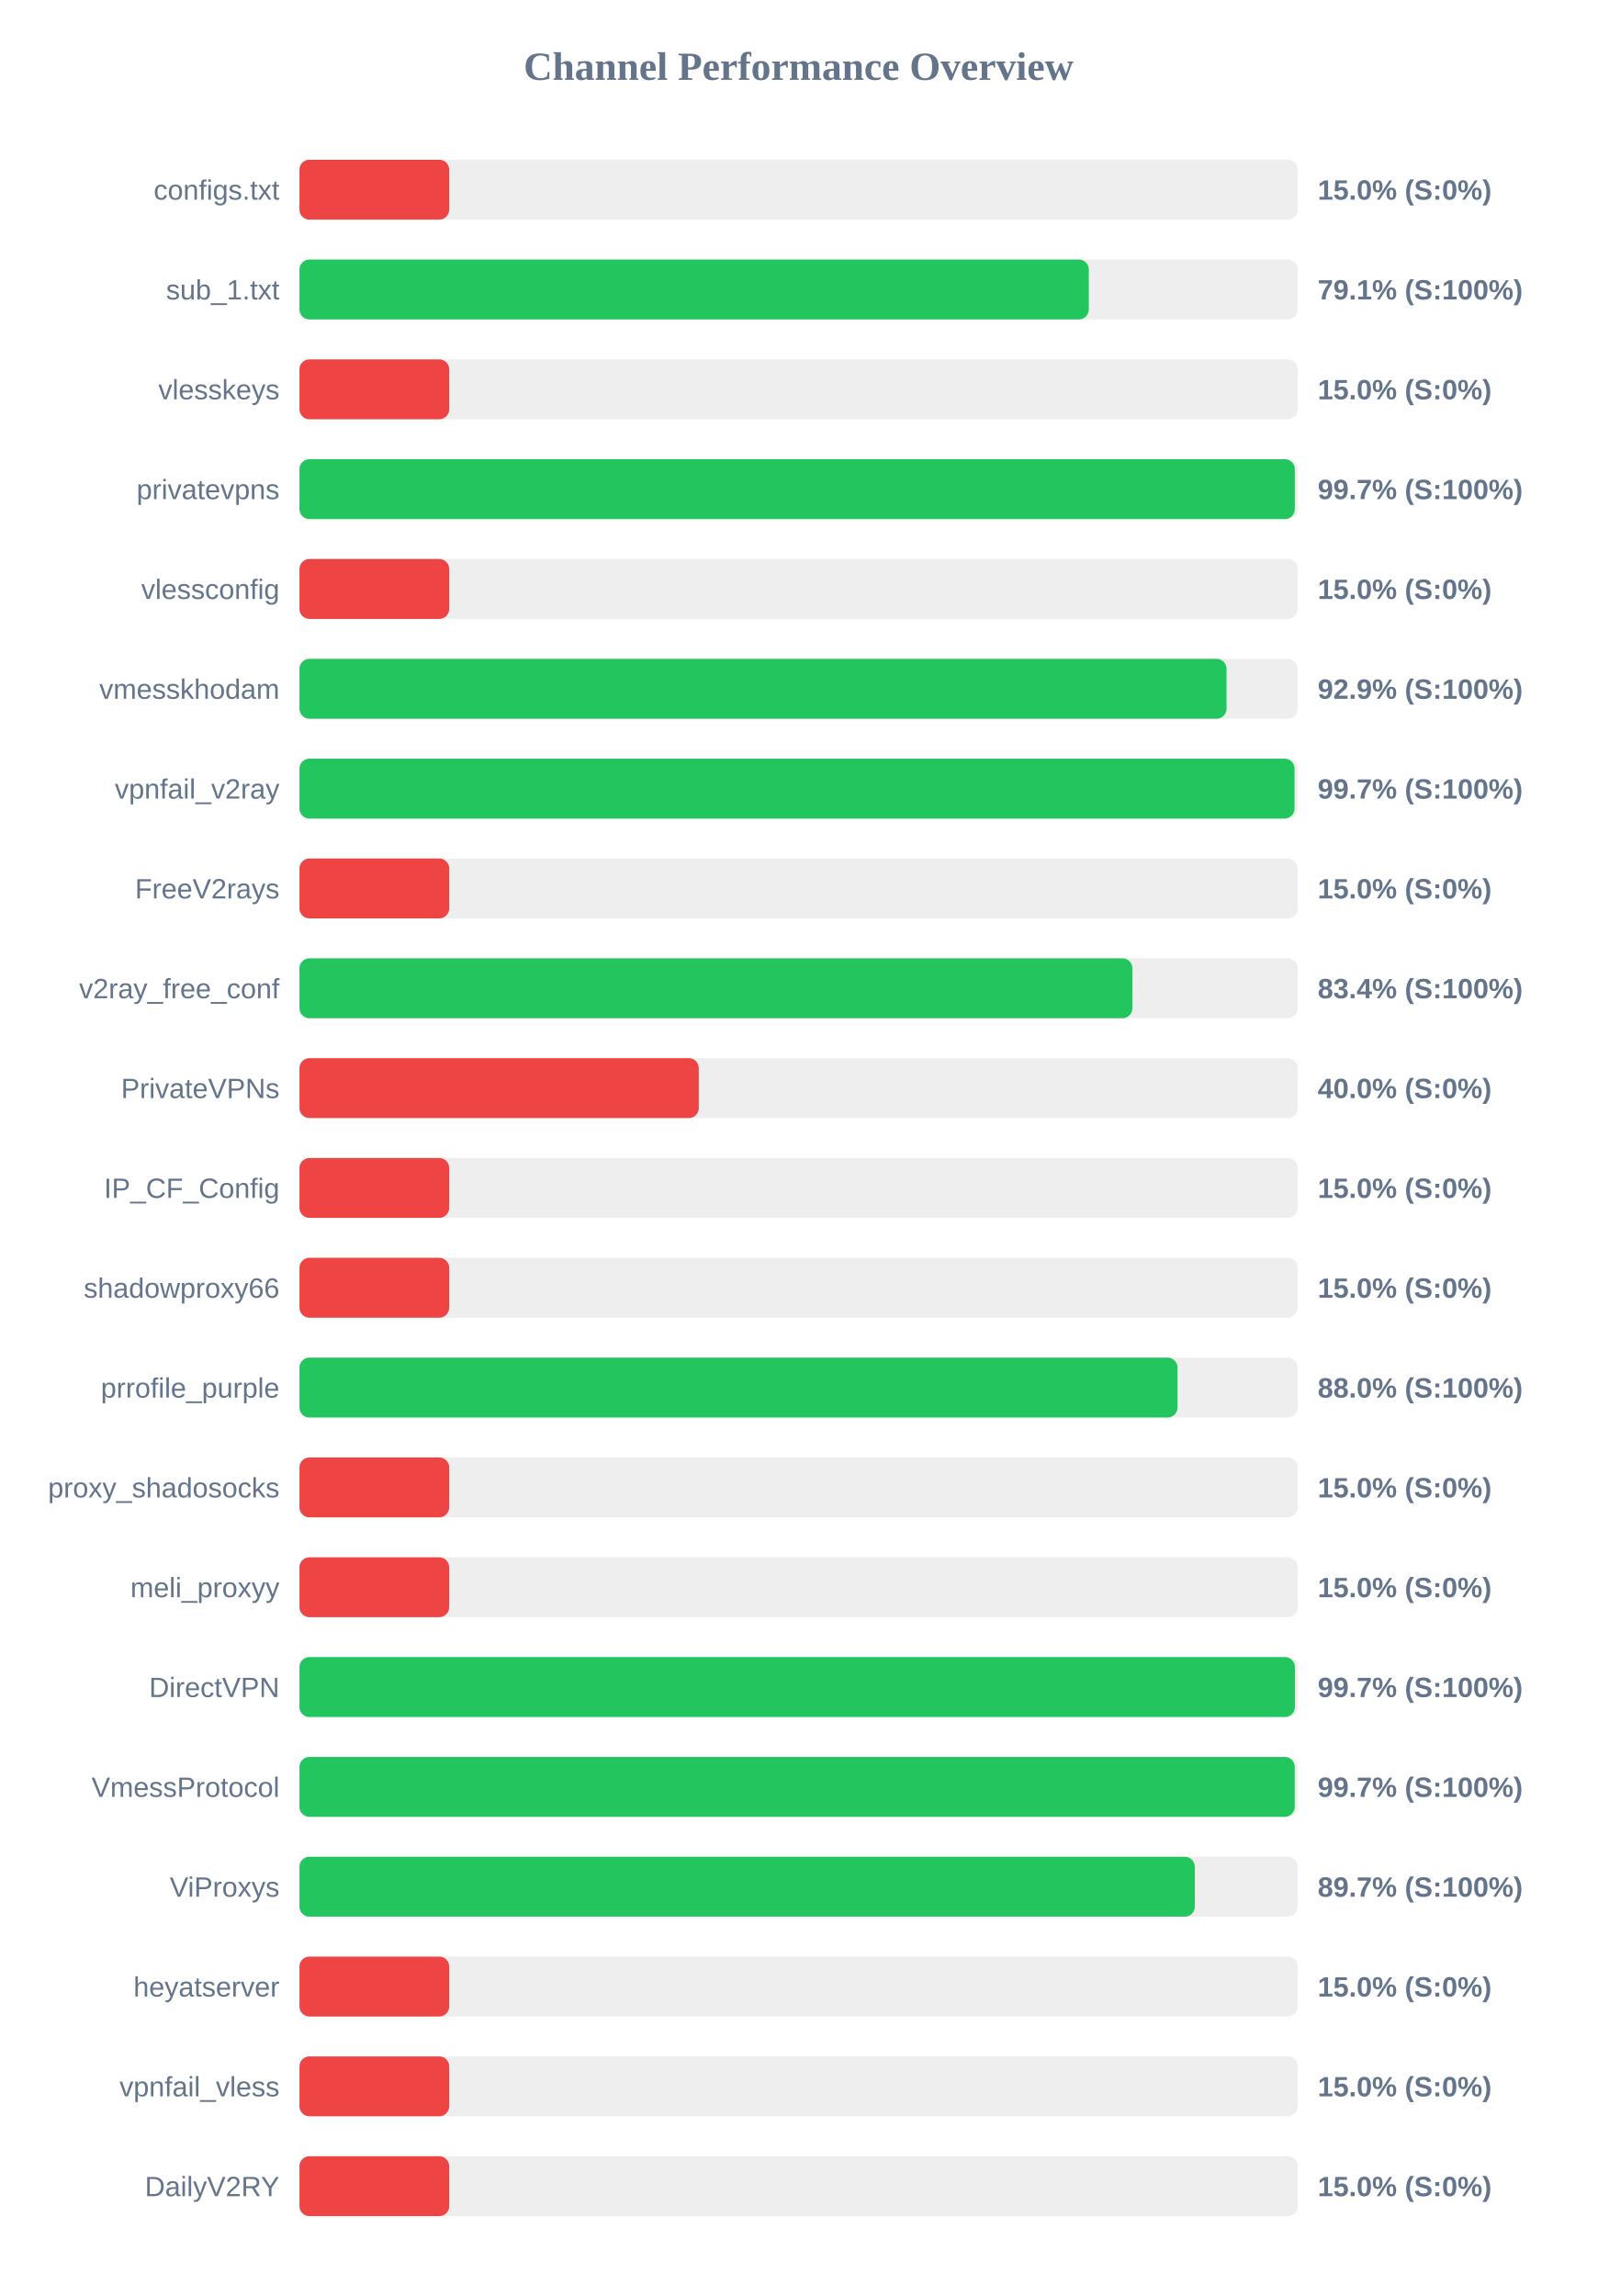
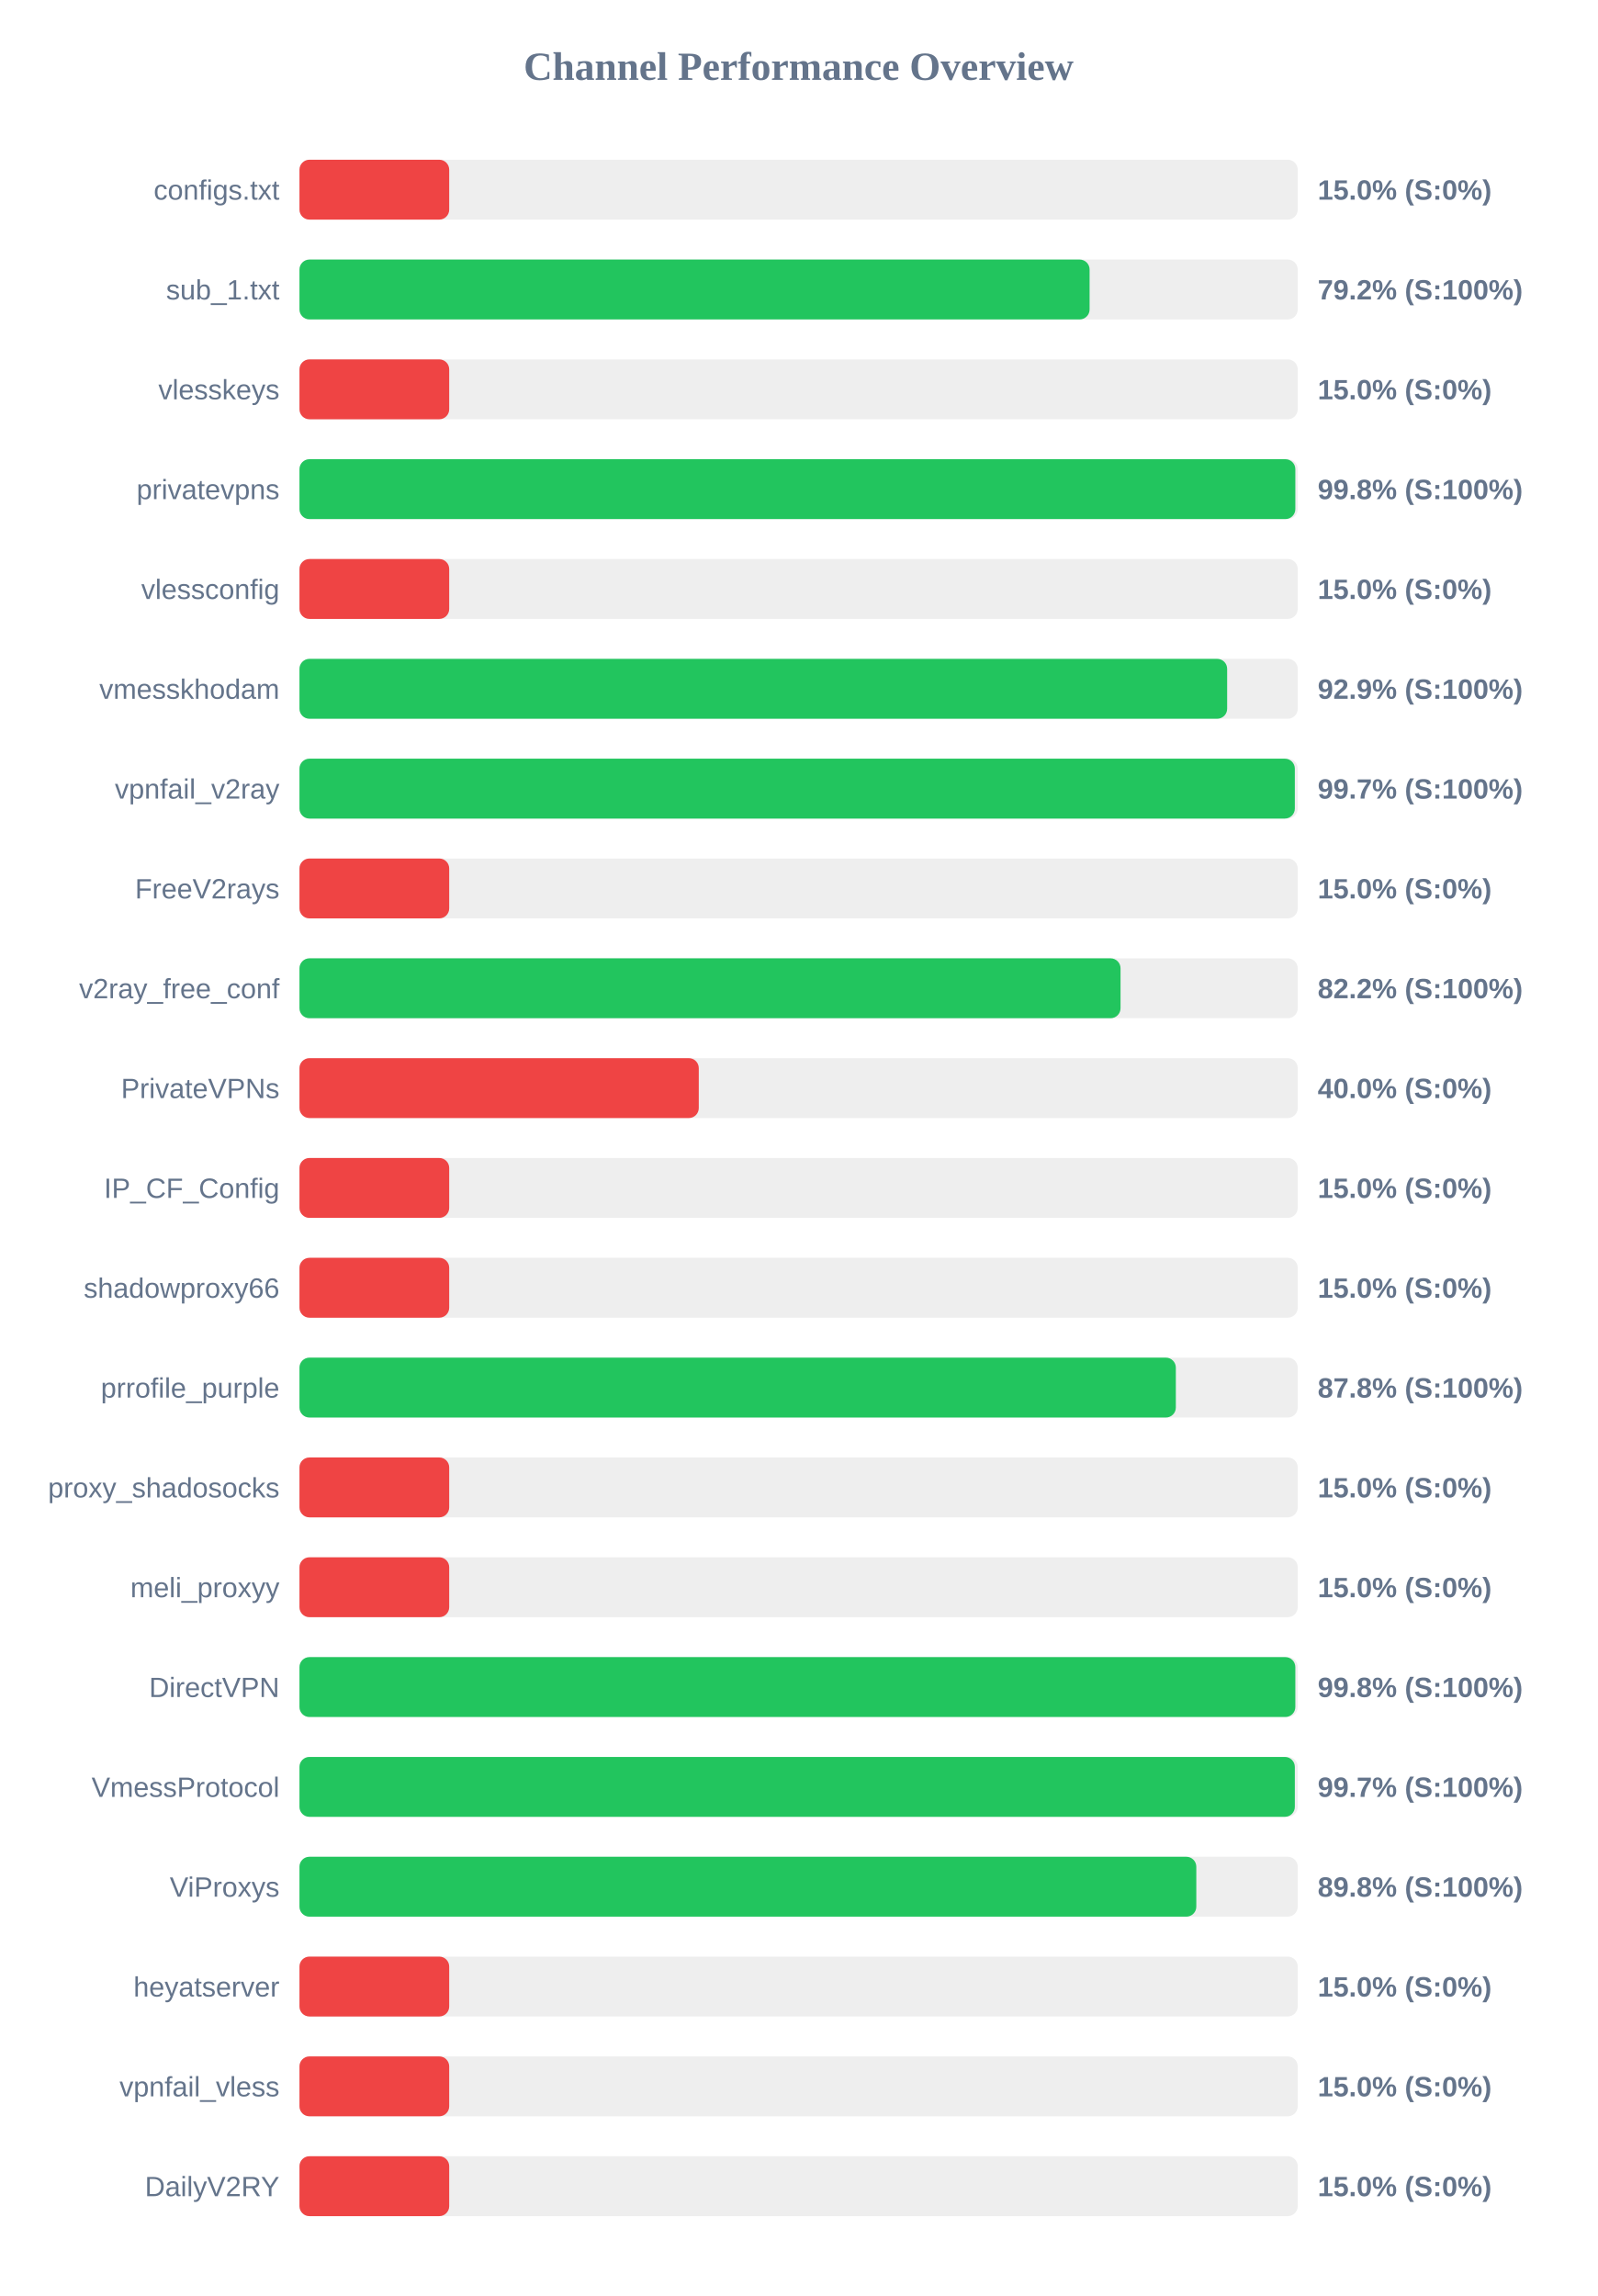
<svg xmlns="http://www.w3.org/2000/svg" width="800" height="1150" version="1.1">
  <style>
        .row { font: 14px Arial; fill: #64748b; }
        .score { font: bold 14px Arial; fill: #64748b; }
    </style>
  <text x="400" y="40" text-anchor="middle" font-size="20px" font-weight="bold" fill="#64748b">Channel Performance Overview</text>
  <rect x="150" y="80" width="500" height="30" fill="#eee" rx="5" />
  <rect x="150" y="80" width="75.0" height="30" fill="#ef4444" rx="5" />
  <text x="140" y="100" text-anchor="end" class="row">configs.txt</text>
  <text x="660" y="100" text-anchor="start" class="score">15.0% (S:0%)</text>
  <rect x="150" y="130" width="500" height="30" fill="#eee" rx="5" />
-   <rect x="150" y="130" width="395.35" height="30" fill="#22c55e" rx="5" />
+   <rect x="150" y="130" width="395.75" height="30" fill="#22c55e" rx="5" />
  <text x="140" y="150" text-anchor="end" class="row">sub_1.txt</text>
-   <text x="660" y="150" text-anchor="start" class="score">79.1% (S:100%)</text>
+   <text x="660" y="150" text-anchor="start" class="score">79.2% (S:100%)</text>
  <rect x="150" y="180" width="500" height="30" fill="#eee" rx="5" />
  <rect x="150" y="180" width="75.0" height="30" fill="#ef4444" rx="5" />
  <text x="140" y="200" text-anchor="end" class="row">vlesskeys</text>
  <text x="660" y="200" text-anchor="start" class="score">15.0% (S:0%)</text>
  <rect x="150" y="230" width="500" height="30" fill="#eee" rx="5" />
-   <rect x="150" y="230" width="498.55" height="30" fill="#22c55e" rx="5" />
+   <rect x="150" y="230" width="498.8" height="30" fill="#22c55e" rx="5" />
  <text x="140" y="250" text-anchor="end" class="row">privatevpns</text>
-   <text x="660" y="250" text-anchor="start" class="score">99.7% (S:100%)</text>
+   <text x="660" y="250" text-anchor="start" class="score">99.8% (S:100%)</text>
  <rect x="150" y="280" width="500" height="30" fill="#eee" rx="5" />
  <rect x="150" y="280" width="75.0" height="30" fill="#ef4444" rx="5" />
  <text x="140" y="300" text-anchor="end" class="row">vlessconfig</text>
  <text x="660" y="300" text-anchor="start" class="score">15.0% (S:0%)</text>
  <rect x="150" y="330" width="500" height="30" fill="#eee" rx="5" />
-   <rect x="150" y="330" width="464.35" height="30" fill="#22c55e" rx="5" />
+   <rect x="150" y="330" width="464.65" height="30" fill="#22c55e" rx="5" />
  <text x="140" y="350" text-anchor="end" class="row">vmesskhodam</text>
  <text x="660" y="350" text-anchor="start" class="score">92.9% (S:100%)</text>
  <rect x="150" y="380" width="500" height="30" fill="#eee" rx="5" />
-   <rect x="150" y="380" width="498.4" height="30" fill="#22c55e" rx="5" />
+   <rect x="150" y="380" width="498.55" height="30" fill="#22c55e" rx="5" />
  <text x="140" y="400" text-anchor="end" class="row">vpnfail_v2ray</text>
  <text x="660" y="400" text-anchor="start" class="score">99.7% (S:100%)</text>
  <rect x="150" y="430" width="500" height="30" fill="#eee" rx="5" />
  <rect x="150" y="430" width="75.0" height="30" fill="#ef4444" rx="5" />
  <text x="140" y="450" text-anchor="end" class="row">FreeV2rays</text>
  <text x="660" y="450" text-anchor="start" class="score">15.0% (S:0%)</text>
  <rect x="150" y="480" width="500" height="30" fill="#eee" rx="5" />
-   <rect x="150" y="480" width="417.2" height="30" fill="#22c55e" rx="5" />
+   <rect x="150" y="480" width="411.25" height="30" fill="#22c55e" rx="5" />
  <text x="140" y="500" text-anchor="end" class="row">v2ray_free_conf</text>
-   <text x="660" y="500" text-anchor="start" class="score">83.4% (S:100%)</text>
+   <text x="660" y="500" text-anchor="start" class="score">82.2% (S:100%)</text>
  <rect x="150" y="530" width="500" height="30" fill="#eee" rx="5" />
  <rect x="150" y="530" width="200.0" height="30" fill="#ef4444" rx="5" />
  <text x="140" y="550" text-anchor="end" class="row">PrivateVPNs</text>
  <text x="660" y="550" text-anchor="start" class="score">40.0% (S:0%)</text>
  <rect x="150" y="580" width="500" height="30" fill="#eee" rx="5" />
  <rect x="150" y="580" width="75.0" height="30" fill="#ef4444" rx="5" />
  <text x="140" y="600" text-anchor="end" class="row">IP_CF_Config</text>
  <text x="660" y="600" text-anchor="start" class="score">15.0% (S:0%)</text>
  <rect x="150" y="630" width="500" height="30" fill="#eee" rx="5" />
  <rect x="150" y="630" width="75.0" height="30" fill="#ef4444" rx="5" />
  <text x="140" y="650" text-anchor="end" class="row">shadowproxy66</text>
  <text x="660" y="650" text-anchor="start" class="score">15.0% (S:0%)</text>
  <rect x="150" y="680" width="500" height="30" fill="#eee" rx="5" />
-   <rect x="150" y="680" width="439.8" height="30" fill="#22c55e" rx="5" />
+   <rect x="150" y="680" width="438.95" height="30" fill="#22c55e" rx="5" />
  <text x="140" y="700" text-anchor="end" class="row">prrofile_purple</text>
-   <text x="660" y="700" text-anchor="start" class="score">88.0% (S:100%)</text>
+   <text x="660" y="700" text-anchor="start" class="score">87.8% (S:100%)</text>
  <rect x="150" y="730" width="500" height="30" fill="#eee" rx="5" />
  <rect x="150" y="730" width="75.0" height="30" fill="#ef4444" rx="5" />
  <text x="140" y="750" text-anchor="end" class="row">proxy_shadosocks</text>
  <text x="660" y="750" text-anchor="start" class="score">15.0% (S:0%)</text>
  <rect x="150" y="780" width="500" height="30" fill="#eee" rx="5" />
  <rect x="150" y="780" width="75.0" height="30" fill="#ef4444" rx="5" />
  <text x="140" y="800" text-anchor="end" class="row">meli_proxyy</text>
  <text x="660" y="800" text-anchor="start" class="score">15.0% (S:0%)</text>
  <rect x="150" y="830" width="500" height="30" fill="#eee" rx="5" />
-   <rect x="150" y="830" width="498.6" height="30" fill="#22c55e" rx="5" />
+   <rect x="150" y="830" width="498.8" height="30" fill="#22c55e" rx="5" />
  <text x="140" y="850" text-anchor="end" class="row">DirectVPN</text>
-   <text x="660" y="850" text-anchor="start" class="score">99.7% (S:100%)</text>
+   <text x="660" y="850" text-anchor="start" class="score">99.8% (S:100%)</text>
  <rect x="150" y="880" width="500" height="30" fill="#eee" rx="5" />
-   <rect x="150" y="880" width="498.5" height="30" fill="#22c55e" rx="5" />
+   <rect x="150" y="880" width="498.55" height="30" fill="#22c55e" rx="5" />
  <text x="140" y="900" text-anchor="end" class="row">VmessProtocol</text>
  <text x="660" y="900" text-anchor="start" class="score">99.7% (S:100%)</text>
  <rect x="150" y="930" width="500" height="30" fill="#eee" rx="5" />
-   <rect x="150" y="930" width="448.45" height="30" fill="#22c55e" rx="5" />
+   <rect x="150" y="930" width="449.2" height="30" fill="#22c55e" rx="5" />
  <text x="140" y="950" text-anchor="end" class="row">ViProxys</text>
-   <text x="660" y="950" text-anchor="start" class="score">89.7% (S:100%)</text>
+   <text x="660" y="950" text-anchor="start" class="score">89.8% (S:100%)</text>
  <rect x="150" y="980" width="500" height="30" fill="#eee" rx="5" />
  <rect x="150" y="980" width="75.0" height="30" fill="#ef4444" rx="5" />
  <text x="140" y="1000" text-anchor="end" class="row">heyatserver</text>
  <text x="660" y="1000" text-anchor="start" class="score">15.0% (S:0%)</text>
  <rect x="150" y="1030" width="500" height="30" fill="#eee" rx="5" />
  <rect x="150" y="1030" width="75.0" height="30" fill="#ef4444" rx="5" />
  <text x="140" y="1050" text-anchor="end" class="row">vpnfail_vless</text>
  <text x="660" y="1050" text-anchor="start" class="score">15.0% (S:0%)</text>
  <rect x="150" y="1080" width="500" height="30" fill="#eee" rx="5" />
  <rect x="150" y="1080" width="75.0" height="30" fill="#ef4444" rx="5" />
  <text x="140" y="1100" text-anchor="end" class="row">DailyV2RY</text>
  <text x="660" y="1100" text-anchor="start" class="score">15.0% (S:0%)</text>
</svg>
